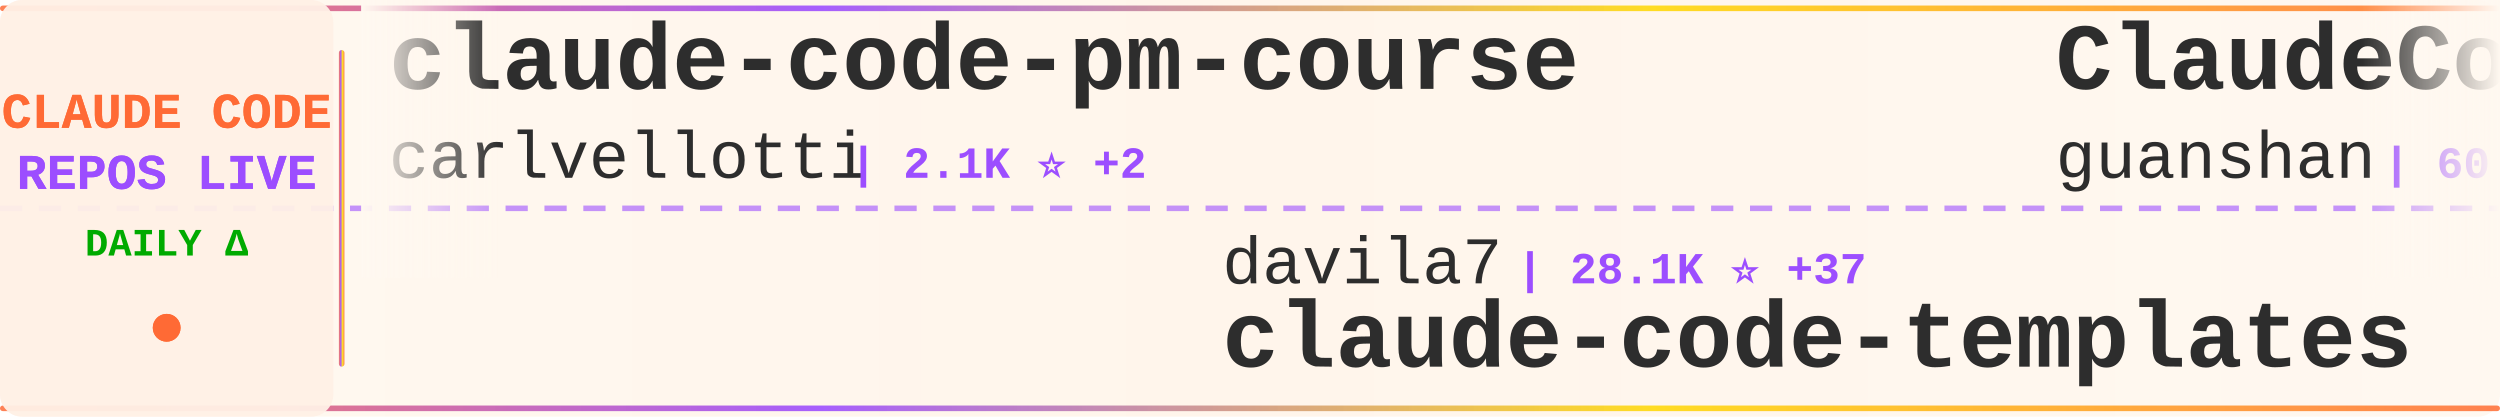
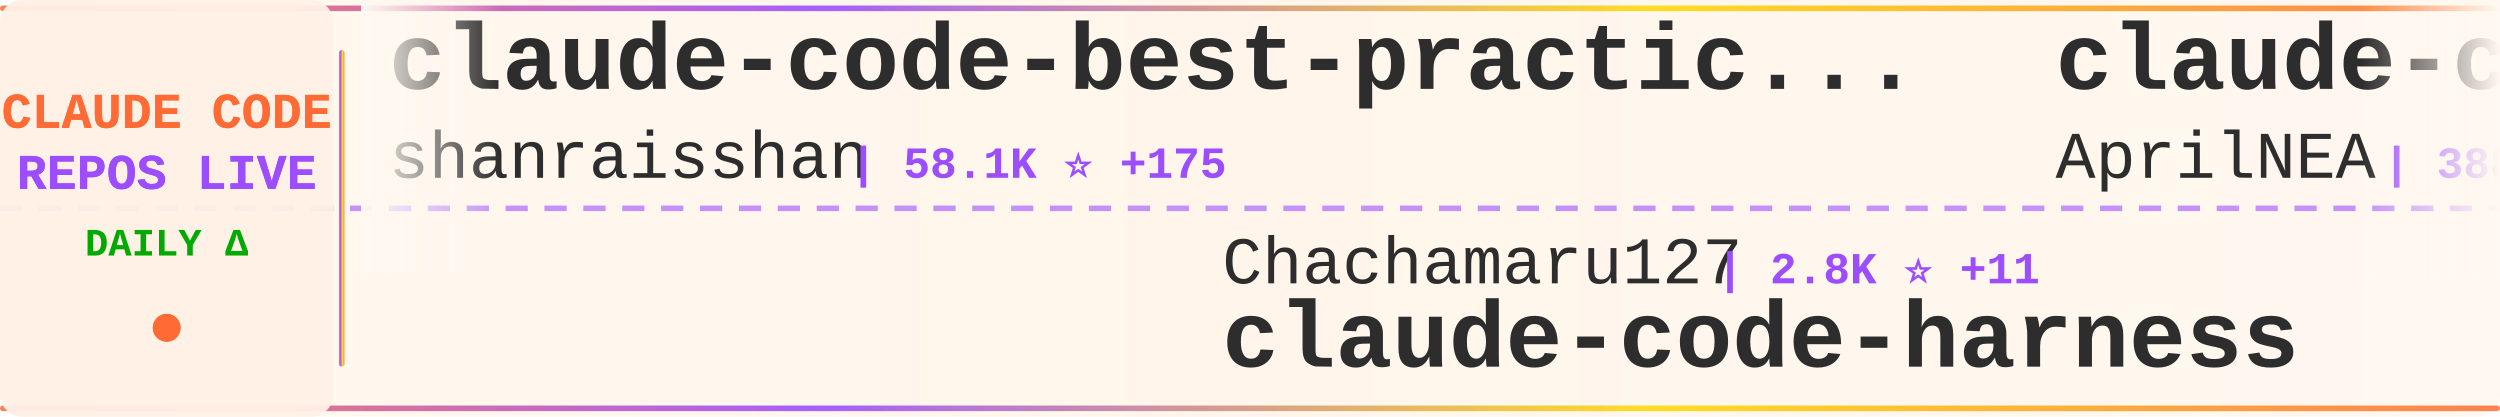
<svg xmlns="http://www.w3.org/2000/svg" width="900" height="150">
  <defs>
    <linearGradient id="tickerBg" x1="0%" y1="0%" x2="100%" y2="0%">
      <stop offset="0%" style="stop-color:#fff8f0;stop-opacity:0.98" />
      <stop offset="50%" style="stop-color:#fff5eb;stop-opacity:1" />
      <stop offset="100%" style="stop-color:#fff8f0;stop-opacity:0.98" />
    </linearGradient>
    <linearGradient id="borderGrad" x1="0%" y1="0%" x2="100%" y2="0%">
      <stop offset="0%" style="stop-color:#FF6B35;stop-opacity:0.85">
        <animate attributeName="stop-opacity" values="0.85;1;0.85" dur="2s" repeatCount="indefinite" />
      </stop>
      <stop offset="33%" style="stop-color:#9C4EFF;stop-opacity:0.9">
        <animate attributeName="stop-opacity" values="0.9;1;0.9" dur="2.2s" repeatCount="indefinite" />
      </stop>
      <stop offset="66%" style="stop-color:#FFD700;stop-opacity:0.85">
        <animate attributeName="stop-opacity" values="0.85;1;0.85" dur="1.8s" repeatCount="indefinite" />
      </stop>
      <stop offset="100%" style="stop-color:#FF6B35;stop-opacity:0.85">
        <animate attributeName="stop-opacity" values="0.85;1;0.85" dur="2s" repeatCount="indefinite" />
      </stop>
    </linearGradient>
    <filter id="textGlow">
      <feGaussianBlur stdDeviation="0.15" result="coloredBlur" />
      <feMerge>
        <feMergeNode in="coloredBlur" />
        <feMergeNode in="SourceGraphic" />
      </feMerge>
    </filter>
    <filter id="metricGlow">
      <feGaussianBlur stdDeviation="0.2" result="coloredBlur" />
      <feMerge>
        <feMergeNode in="coloredBlur" />
        <feMergeNode in="SourceGraphic" />
      </feMerge>
    </filter>
    <linearGradient id="leftFade" x1="0%" y1="0%" x2="100%" y2="0%">
      <stop offset="0%" style="stop-color:#fff8f0;stop-opacity:1" />
      <stop offset="100%" style="stop-color:#fff8f0;stop-opacity:0" />
    </linearGradient>
    <linearGradient id="rightFade" x1="0%" y1="0%" x2="100%" y2="0%">
      <stop offset="0%" style="stop-color:#fff8f0;stop-opacity:0" />
      <stop offset="100%" style="stop-color:#fff8f0;stop-opacity:1" />
    </linearGradient>
  </defs>
  <rect width="900" height="150" fill="url(#tickerBg)" rx="8" />
  <rect x="0" y="2" width="900" height="2" fill="url(#borderGrad)" rx="1" />
  <rect x="0" y="146" width="900" height="2" fill="url(#borderGrad)" rx="1" />
  <line x1="0" y1="75" x2="900" y2="75" stroke="#9C4EFF" stroke-width="2" stroke-dasharray="8 6" opacity="0.6" />
  <rect x="0" y="0" width="120" height="150" fill="#fff0e6" opacity="0.95" rx="8" />
  <text x="60" y="46" font-family="'Courier New', monospace" font-size="18" font-weight="bold" fill="#FF6B35" text-anchor="middle" filter="url(#textGlow)">
    CLAUDE CODE
  </text>
  <text x="60" y="68" font-family="'Courier New', monospace" font-size="18" font-weight="bold" fill="#9C4EFF" text-anchor="middle" filter="url(#textGlow)">
    REPOS LIVE
  </text>
  <text x="60" y="92" font-family="'Courier New', monospace" font-size="14" font-weight="bold" fill="#00aa00" text-anchor="middle">
    DAILY Δ
  </text>
  <circle cx="60" cy="118" r="5" fill="#FF6B35" filter="url(#metricGlow)">
    <animate attributeName="r" values="4;6;4" dur="1.5s" repeatCount="indefinite" />
    <animate attributeName="opacity" values="0.6;1;0.6" dur="1.5s" repeatCount="indefinite" />
  </circle>
  <rect x="122" y="18" width="2" height="114" fill="url(#borderGrad)" rx="1" />
  <clipPath id="tickerClip">
    <rect x="130" y="0" width="770" height="150" />
  </clipPath>
  <g clip-path="url(#tickerClip)">
    <g id="tickerItems">
      <animateTransform attributeName="transform" attributeType="XML" type="translate" from="0 0" to="-3000 0" dur="54s" repeatCount="indefinite" />
      <g transform="translate(0, 0)">
-         <text x="140" y="32" font-family="'Courier New', monospace" font-size="34" font-weight="bold" fill="#2d2d2d">claude-code-pm-course</text>
-         <text x="140" y="64" font-family="'Courier New', monospace" font-size="24" font-weight="normal" fill="#2d2d2d" opacity="1.0">carlvellotti</text>
-         <text x="306" y="64" font-family="'Courier New', monospace" font-size="16" font-weight="bold" fill="#9C4EFF"> | 2.1K ⭐ +2</text>
+         <text x="140" y="32" font-family="'Courier New', monospace" font-size="34" font-weight="bold" fill="#2d2d2d">claude-code-best-practic...</text>
+         <text x="140" y="64" font-family="'Courier New', monospace" font-size="24" font-weight="normal" fill="#2d2d2d" opacity="1.0">shanraisshan</text>
+         <text x="306" y="64" font-family="'Courier New', monospace" font-size="16" font-weight="bold" fill="#9C4EFF"> | 58.1K ⭐ +175</text>
      </g>
      <g transform="translate(300, 0)">
-         <text x="140" y="102" font-family="'Courier New', monospace" font-size="24" font-weight="normal" fill="#2d2d2d" opacity="1.0">davila7</text>
-         <text x="246" y="102" font-family="'Courier New', monospace" font-size="16" font-weight="bold" fill="#9C4EFF"> | 28.1K ⭐ +37</text>
-         <text x="140" y="132" font-family="'Courier New', monospace" font-size="34" font-weight="bold" fill="#2d2d2d">claude-code-templates</text>
+         <text x="140" y="102" font-family="'Courier New', monospace" font-size="24" font-weight="normal" fill="#2d2d2d" opacity="1.0">Chachamaru127</text>
+         <text x="318" y="102" font-family="'Courier New', monospace" font-size="16" font-weight="bold" fill="#9C4EFF"> | 2.8K ⭐ +11</text>
+         <text x="140" y="132" font-family="'Courier New', monospace" font-size="34" font-weight="bold" fill="#2d2d2d">claude-code-harness</text>
      </g>
      <g transform="translate(600, 0)">
-         <text x="140" y="32" font-family="'Courier New', monospace" font-size="34" font-weight="bold" fill="#2d2d2d">ClaudeCode</text>
-         <text x="140" y="64" font-family="'Courier New', monospace" font-size="24" font-weight="normal" fill="#2d2d2d" opacity="1.0">guanshan</text>
-         <text x="258" y="64" font-family="'Courier New', monospace" font-size="16" font-weight="bold" fill="#9C4EFF"> | 60 ⭐</text>
+         <text x="140" y="32" font-family="'Courier New', monospace" font-size="34" font-weight="bold" fill="#2d2d2d">claude-code-source</text>
+         <text x="140" y="64" font-family="'Courier New', monospace" font-size="24" font-weight="normal" fill="#2d2d2d" opacity="1.0">AprilNEA</text>
+         <text x="258" y="64" font-family="'Courier New', monospace" font-size="16" font-weight="bold" fill="#9C4EFF"> | 388 ⭐ +1</text>
      </g>
      <g transform="translate(900, 0)">
        <text x="140" y="102" font-family="'Courier New', monospace" font-size="24" font-weight="normal" fill="#2d2d2d" opacity="1.0">anthropics</text>
-         <text x="282" y="102" font-family="'Courier New', monospace" font-size="16" font-weight="bold" fill="#9C4EFF"> | 8.0K ⭐ +15</text>
-         <text x="140" y="132" font-family="'Courier New', monospace" font-size="34" font-weight="bold" fill="#2d2d2d">claude-code-action</text>
+         <text x="282" y="102" font-family="'Courier New', monospace" font-size="16" font-weight="bold" fill="#9C4EFF"> | 5.3K ⭐ +8</text>
+         <text x="140" y="132" font-family="'Courier New', monospace" font-size="34" font-weight="bold" fill="#2d2d2d">claude-code-security-rev...</text>
      </g>
      <g transform="translate(1200, 0)">
-         <text x="140" y="32" font-family="'Courier New', monospace" font-size="34" font-weight="bold" fill="#2d2d2d">claude-howto</text>
-         <text x="140" y="64" font-family="'Courier New', monospace" font-size="24" font-weight="normal" fill="#2d2d2d" opacity="1.0">luongnv89</text>
-         <text x="270" y="64" font-family="'Courier New', monospace" font-size="16" font-weight="bold" fill="#9C4EFF"> | 37.4K ⭐ +118</text>
+         <text x="140" y="32" font-family="'Courier New', monospace" font-size="34" font-weight="bold" fill="#2d2d2d">pi-vs-claude-code</text>
+         <text x="140" y="64" font-family="'Courier New', monospace" font-size="24" font-weight="normal" fill="#2d2d2d" opacity="1.0">disler</text>
+         <text x="234" y="64" font-family="'Courier New', monospace" font-size="16" font-weight="bold" fill="#9C4EFF"> | 1.4K ⭐ +6</text>
      </g>
      <g transform="translate(1500, 0)">
+         <text x="140" y="102" font-family="'Courier New', monospace" font-size="24" font-weight="normal" fill="#2d2d2d" opacity="1.0">OneRedOak</text>
+         <text x="270" y="102" font-family="'Courier New', monospace" font-size="16" font-weight="bold" fill="#9C4EFF"> | 3.8K ⭐ +1</text>
+         <text x="140" y="132" font-family="'Courier New', monospace" font-size="34" font-weight="bold" fill="#2d2d2d">claude-code-workflows</text>
+       </g>
+       <g transform="translate(1800, 0)">
+         <text x="140" y="32" font-family="'Courier New', monospace" font-size="34" font-weight="bold" fill="#2d2d2d">ralph-claude-code</text>
+         <text x="140" y="64" font-family="'Courier New', monospace" font-size="24" font-weight="normal" fill="#2d2d2d" opacity="1.0">frankbria</text>
+         <text x="270" y="64" font-family="'Courier New', monospace" font-size="16" font-weight="bold" fill="#9C4EFF"> | 9.4K ⭐ +18</text>
+       </g>
+       <g transform="translate(2100, 0)">
        <text x="140" y="102" font-family="'Courier New', monospace" font-size="24" font-weight="normal" fill="#2d2d2d" opacity="1.0">zstmfhy</text>
        <text x="246" y="102" font-family="'Courier New', monospace" font-size="16" font-weight="bold" fill="#9C4EFF"> | 190 ⭐</text>
        <text x="140" y="132" font-family="'Courier New', monospace" font-size="34" font-weight="bold" fill="#2d2d2d">Claude-code</text>
      </g>
-       <g transform="translate(1800, 0)">
-         <text x="140" y="32" font-family="'Courier New', monospace" font-size="34" font-weight="bold" fill="#2d2d2d">claude-code-hooks-master...</text>
-         <text x="140" y="64" font-family="'Courier New', monospace" font-size="24" font-weight="normal" fill="#2d2d2d" opacity="1.0">disler</text>
-         <text x="234" y="64" font-family="'Courier New', monospace" font-size="16" font-weight="bold" fill="#9C4EFF"> | 3.8K ⭐ +4</text>
-       </g>
-       <g transform="translate(2100, 0)">
-         <text x="140" y="102" font-family="'Courier New', monospace" font-size="24" font-weight="normal" fill="#2d2d2d" opacity="1.0">AprilNEA</text>
-         <text x="258" y="102" font-family="'Courier New', monospace" font-size="16" font-weight="bold" fill="#9C4EFF"> | 387 ⭐</text>
-         <text x="140" y="132" font-family="'Courier New', monospace" font-size="34" font-weight="bold" fill="#2d2d2d">claude-code-source</text>
-       </g>
      <g transform="translate(2400, 0)">
-         <text x="140" y="32" font-family="'Courier New', monospace" font-size="34" font-weight="bold" fill="#2d2d2d">claude-code-guide</text>
-         <text x="140" y="64" font-family="'Courier New', monospace" font-size="24" font-weight="normal" fill="#2d2d2d" opacity="1.0">Cranot</text>
-         <text x="234" y="64" font-family="'Courier New', monospace" font-size="16" font-weight="bold" fill="#9C4EFF"> | 2.8K ⭐ +1</text>
+         <text x="140" y="32" font-family="'Courier New', monospace" font-size="34" font-weight="bold" fill="#2d2d2d">claude-code-proxy</text>
+         <text x="140" y="64" font-family="'Courier New', monospace" font-size="24" font-weight="normal" fill="#2d2d2d" opacity="1.0">1rgs</text>
+         <text x="210" y="64" font-family="'Courier New', monospace" font-size="16" font-weight="bold" fill="#9C4EFF"> | 3.6K ⭐ +4</text>
      </g>
      <g transform="translate(2700, 0)">
-         <text x="140" y="102" font-family="'Courier New', monospace" font-size="24" font-weight="normal" fill="#2d2d2d" opacity="1.0">anthropics</text>
-         <text x="282" y="102" font-family="'Courier New', monospace" font-size="16" font-weight="bold" fill="#9C4EFF"> | 881 ⭐ +1</text>
-         <text x="140" y="132" font-family="'Courier New', monospace" font-size="34" font-weight="bold" fill="#2d2d2d">claude-code-base-action</text>
+         <text x="140" y="102" font-family="'Courier New', monospace" font-size="24" font-weight="normal" fill="#2d2d2d" opacity="1.0">Cranot</text>
+         <text x="234" y="102" font-family="'Courier New', monospace" font-size="16" font-weight="bold" fill="#9C4EFF"> | 2.8K ⭐ +1</text>
+         <text x="140" y="132" font-family="'Courier New', monospace" font-size="34" font-weight="bold" fill="#2d2d2d">claude-code-guide</text>
      </g>
      <g transform="translate(3000, 0)">
-         <text x="140" y="32" font-family="'Courier New', monospace" font-size="34" font-weight="bold" fill="#2d2d2d">claude-code-pm-course</text>
-         <text x="140" y="64" font-family="'Courier New', monospace" font-size="24" font-weight="normal" fill="#2d2d2d" opacity="1.0">carlvellotti</text>
-         <text x="306" y="64" font-family="'Courier New', monospace" font-size="16" font-weight="bold" fill="#9C4EFF"> | 2.1K ⭐ +2</text>
+         <text x="140" y="32" font-family="'Courier New', monospace" font-size="34" font-weight="bold" fill="#2d2d2d">claude-code-best-practic...</text>
+         <text x="140" y="64" font-family="'Courier New', monospace" font-size="24" font-weight="normal" fill="#2d2d2d" opacity="1.0">shanraisshan</text>
+         <text x="306" y="64" font-family="'Courier New', monospace" font-size="16" font-weight="bold" fill="#9C4EFF"> | 58.1K ⭐ +175</text>
      </g>
      <g transform="translate(3300, 0)">
-         <text x="140" y="102" font-family="'Courier New', monospace" font-size="24" font-weight="normal" fill="#2d2d2d" opacity="1.0">davila7</text>
-         <text x="246" y="102" font-family="'Courier New', monospace" font-size="16" font-weight="bold" fill="#9C4EFF"> | 28.1K ⭐ +37</text>
-         <text x="140" y="132" font-family="'Courier New', monospace" font-size="34" font-weight="bold" fill="#2d2d2d">claude-code-templates</text>
+         <text x="140" y="102" font-family="'Courier New', monospace" font-size="24" font-weight="normal" fill="#2d2d2d" opacity="1.0">Chachamaru127</text>
+         <text x="318" y="102" font-family="'Courier New', monospace" font-size="16" font-weight="bold" fill="#9C4EFF"> | 2.8K ⭐ +11</text>
+         <text x="140" y="132" font-family="'Courier New', monospace" font-size="34" font-weight="bold" fill="#2d2d2d">claude-code-harness</text>
      </g>
      <g transform="translate(3600, 0)">
-         <text x="140" y="32" font-family="'Courier New', monospace" font-size="34" font-weight="bold" fill="#2d2d2d">ClaudeCode</text>
-         <text x="140" y="64" font-family="'Courier New', monospace" font-size="24" font-weight="normal" fill="#2d2d2d" opacity="1.0">guanshan</text>
-         <text x="258" y="64" font-family="'Courier New', monospace" font-size="16" font-weight="bold" fill="#9C4EFF"> | 60 ⭐</text>
+         <text x="140" y="32" font-family="'Courier New', monospace" font-size="34" font-weight="bold" fill="#2d2d2d">claude-code-source</text>
+         <text x="140" y="64" font-family="'Courier New', monospace" font-size="24" font-weight="normal" fill="#2d2d2d" opacity="1.0">AprilNEA</text>
+         <text x="258" y="64" font-family="'Courier New', monospace" font-size="16" font-weight="bold" fill="#9C4EFF"> | 388 ⭐ +1</text>
      </g>
      <g transform="translate(3900, 0)">
        <text x="140" y="102" font-family="'Courier New', monospace" font-size="24" font-weight="normal" fill="#2d2d2d" opacity="1.0">anthropics</text>
-         <text x="282" y="102" font-family="'Courier New', monospace" font-size="16" font-weight="bold" fill="#9C4EFF"> | 8.0K ⭐ +15</text>
-         <text x="140" y="132" font-family="'Courier New', monospace" font-size="34" font-weight="bold" fill="#2d2d2d">claude-code-action</text>
+         <text x="282" y="102" font-family="'Courier New', monospace" font-size="16" font-weight="bold" fill="#9C4EFF"> | 5.3K ⭐ +8</text>
+         <text x="140" y="132" font-family="'Courier New', monospace" font-size="34" font-weight="bold" fill="#2d2d2d">claude-code-security-rev...</text>
      </g>
    </g>
  </g>
  <rect x="130" y="0" width="50" height="100" fill="url(#leftFade)" />
  <rect x="850" y="0" width="50" height="100" fill="url(#rightFade)" />
</svg>
